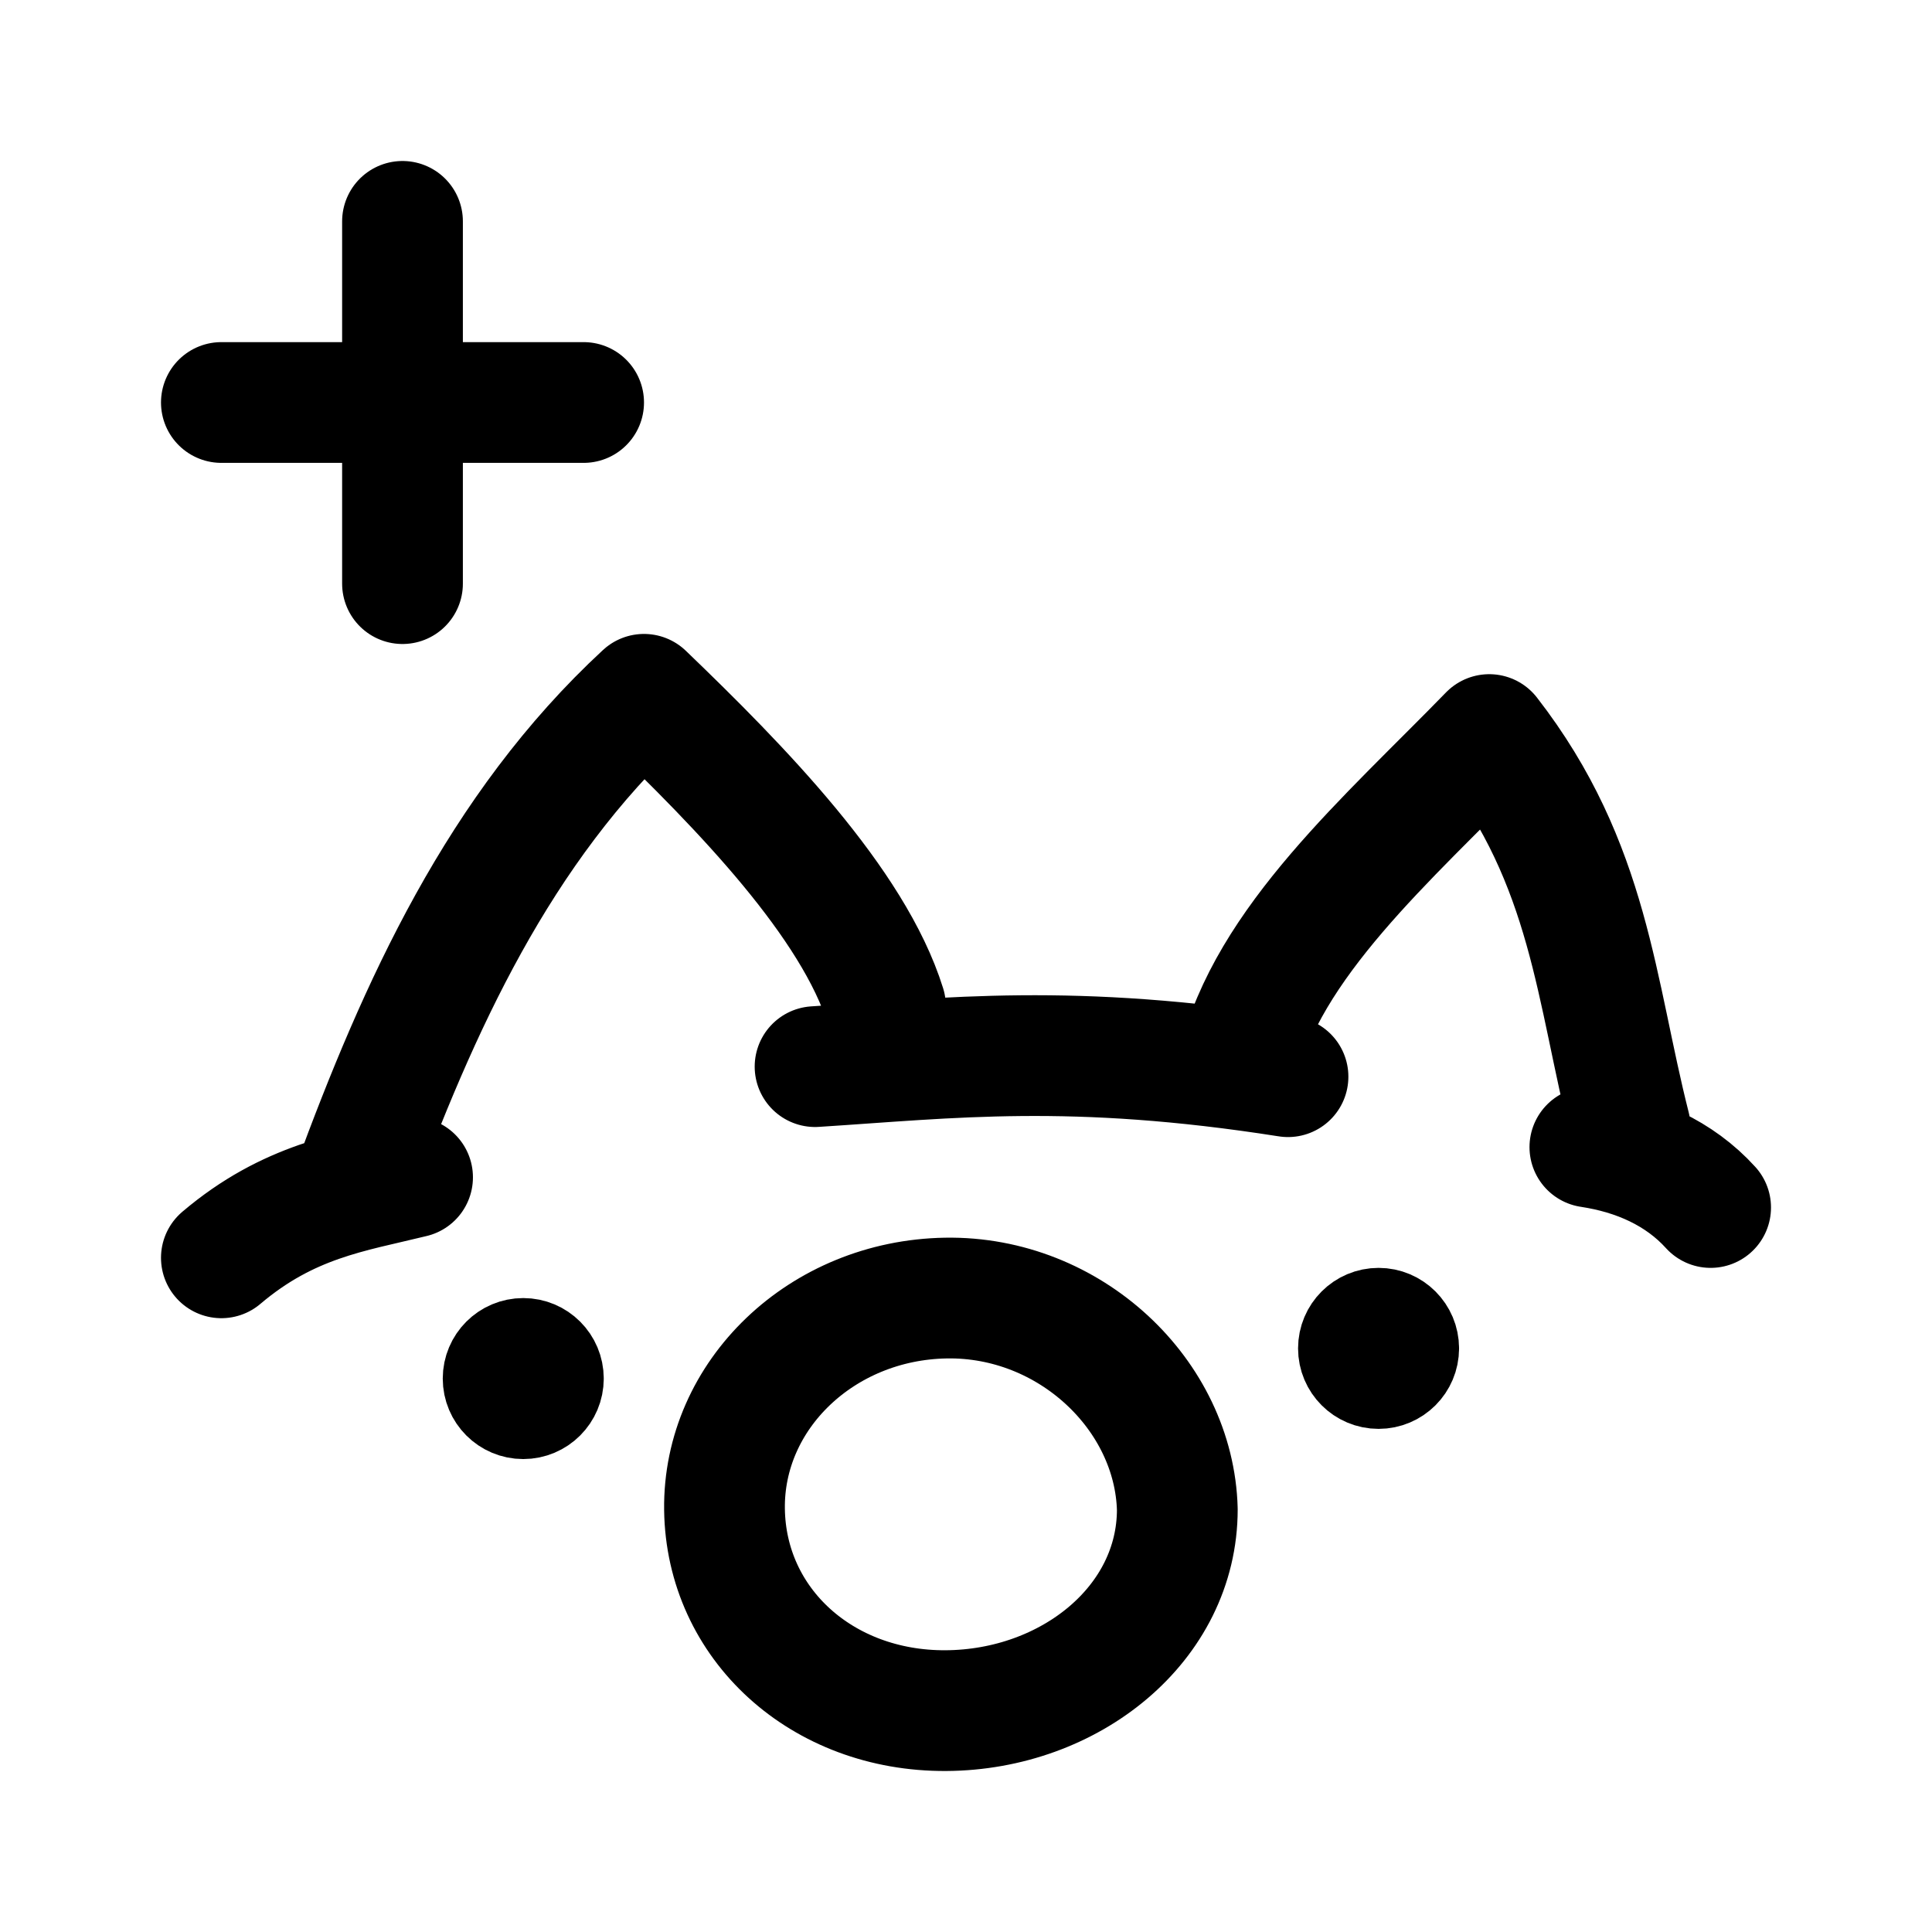
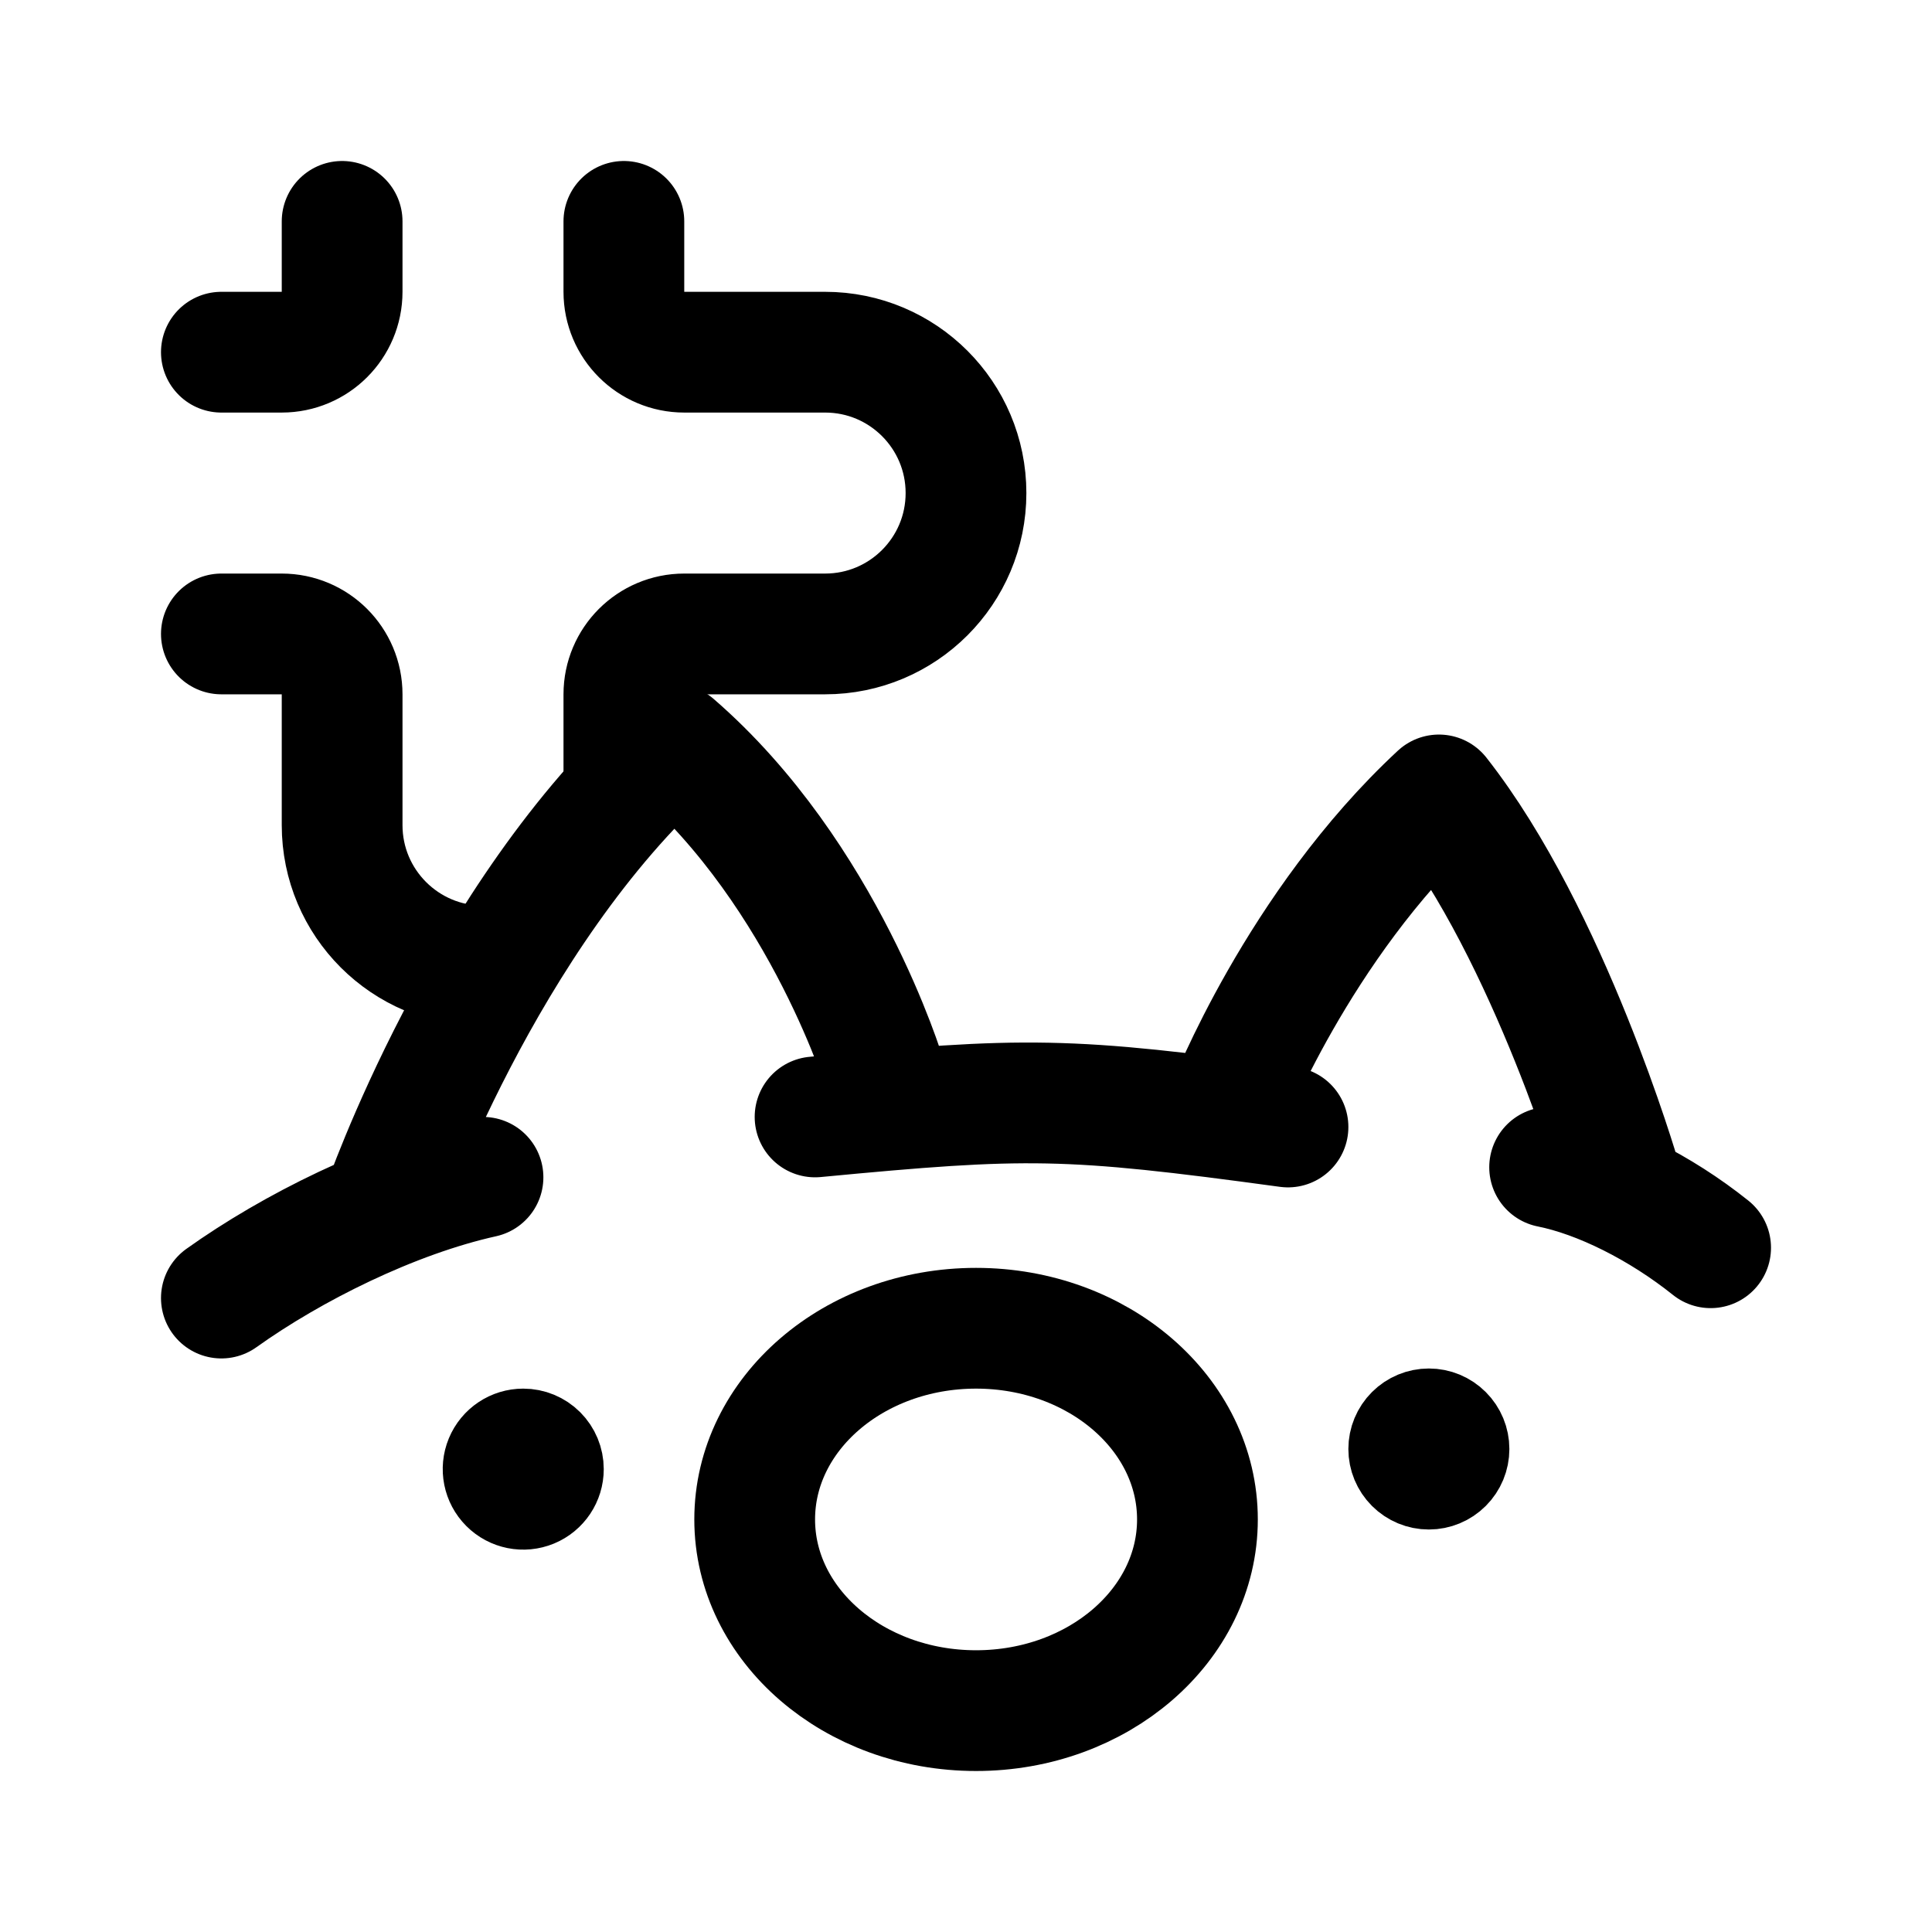
- <svg xmlns="http://www.w3.org/2000/svg" xml:space="preserve" width="192" height="192" fill="none" viewBox="0 0 192 192">
-   <g stroke="#000" stroke-linecap="round" stroke-linejoin="round">
-     <g stroke-width="12">
-       <path d="M158 114c4.614.696 8.884 2.562 12 6m-47-14c2.928-12.331 14.965-22.671 25-33 10.035 12.925 10.565 25.445 14 39m-81-6c13.446-.855 25.465-2.383 47 1m-93 11c6.607-17.97 14.581-35.661 29-49 9.722 9.34 20.805 20.746 24 31m-66 25c6.684-5.67 12.875-6.492 19-8M40 22v36m18-18H22M117 150c0 11.374-10.661 19.931-23 20-12.339.07-21.85-8.627-22-20s9.663-20.793 22-21 22.7 9.63 23 21" />
-     </g>
-     <path stroke-width="8" d="M56 137a4 4 0 0 1-4 4 4 4 0 0 1-4-4 4 4 0 0 1 4-4 4 4 0 0 1 4 4M141 134a4 4 0 0 1-4 4 4 4 0 0 1-4-4 4 4 0 0 1 4-4 4 4 0 0 1 4 4" />
-   </g>
+ <svg xmlns="http://www.w3.org/2000/svg" width="192" height="192" fill="none">
+   <path d="M154 116c5 1 11 4 16 8m-48-14s7-18 21-31c11 14 18 38 18 38m-80-6c21-2 25-2 47 1m-90 8s10-29 29-46c15 13 21 33 21 33m-66 22c7-5 17-10 26-12" stroke="#000" stroke-width="12" stroke-linecap="round" stroke-linejoin="round" />
+   <path d="M56 146a3.998 3.998 0 0 1-6.828 2.828A3.998 3.998 0 0 1 52 142a3.997 3.997 0 0 1 4 4Zm90-2a3.995 3.995 0 0 1-1.172 2.828 3.995 3.995 0 0 1-5.656 0 3.995 3.995 0 0 1 0-5.656 3.995 3.995 0 0 1 5.656 0A3.995 3.995 0 0 1 146 144Z" stroke="#000" stroke-width="8" stroke-linecap="round" stroke-linejoin="round" />
+   <ellipse cx="97" cy="151" rx="22" ry="19" stroke="#000" stroke-width="12" stroke-linecap="round" stroke-linejoin="round" />
+   <path d="M62 78v-9a6 6 0 0 1 6-6h14a14 14 0 0 0 0-28H68a6 6 0 0 1-6-6v-7M48 96a14 14 0 0 1-14-14V69a6 6 0 0 0-6-6h-6m12-41v7a6 6 0 0 1-6 6h-6" stroke="#000" stroke-width="12" stroke-linecap="round" stroke-linejoin="round" />
</svg>
